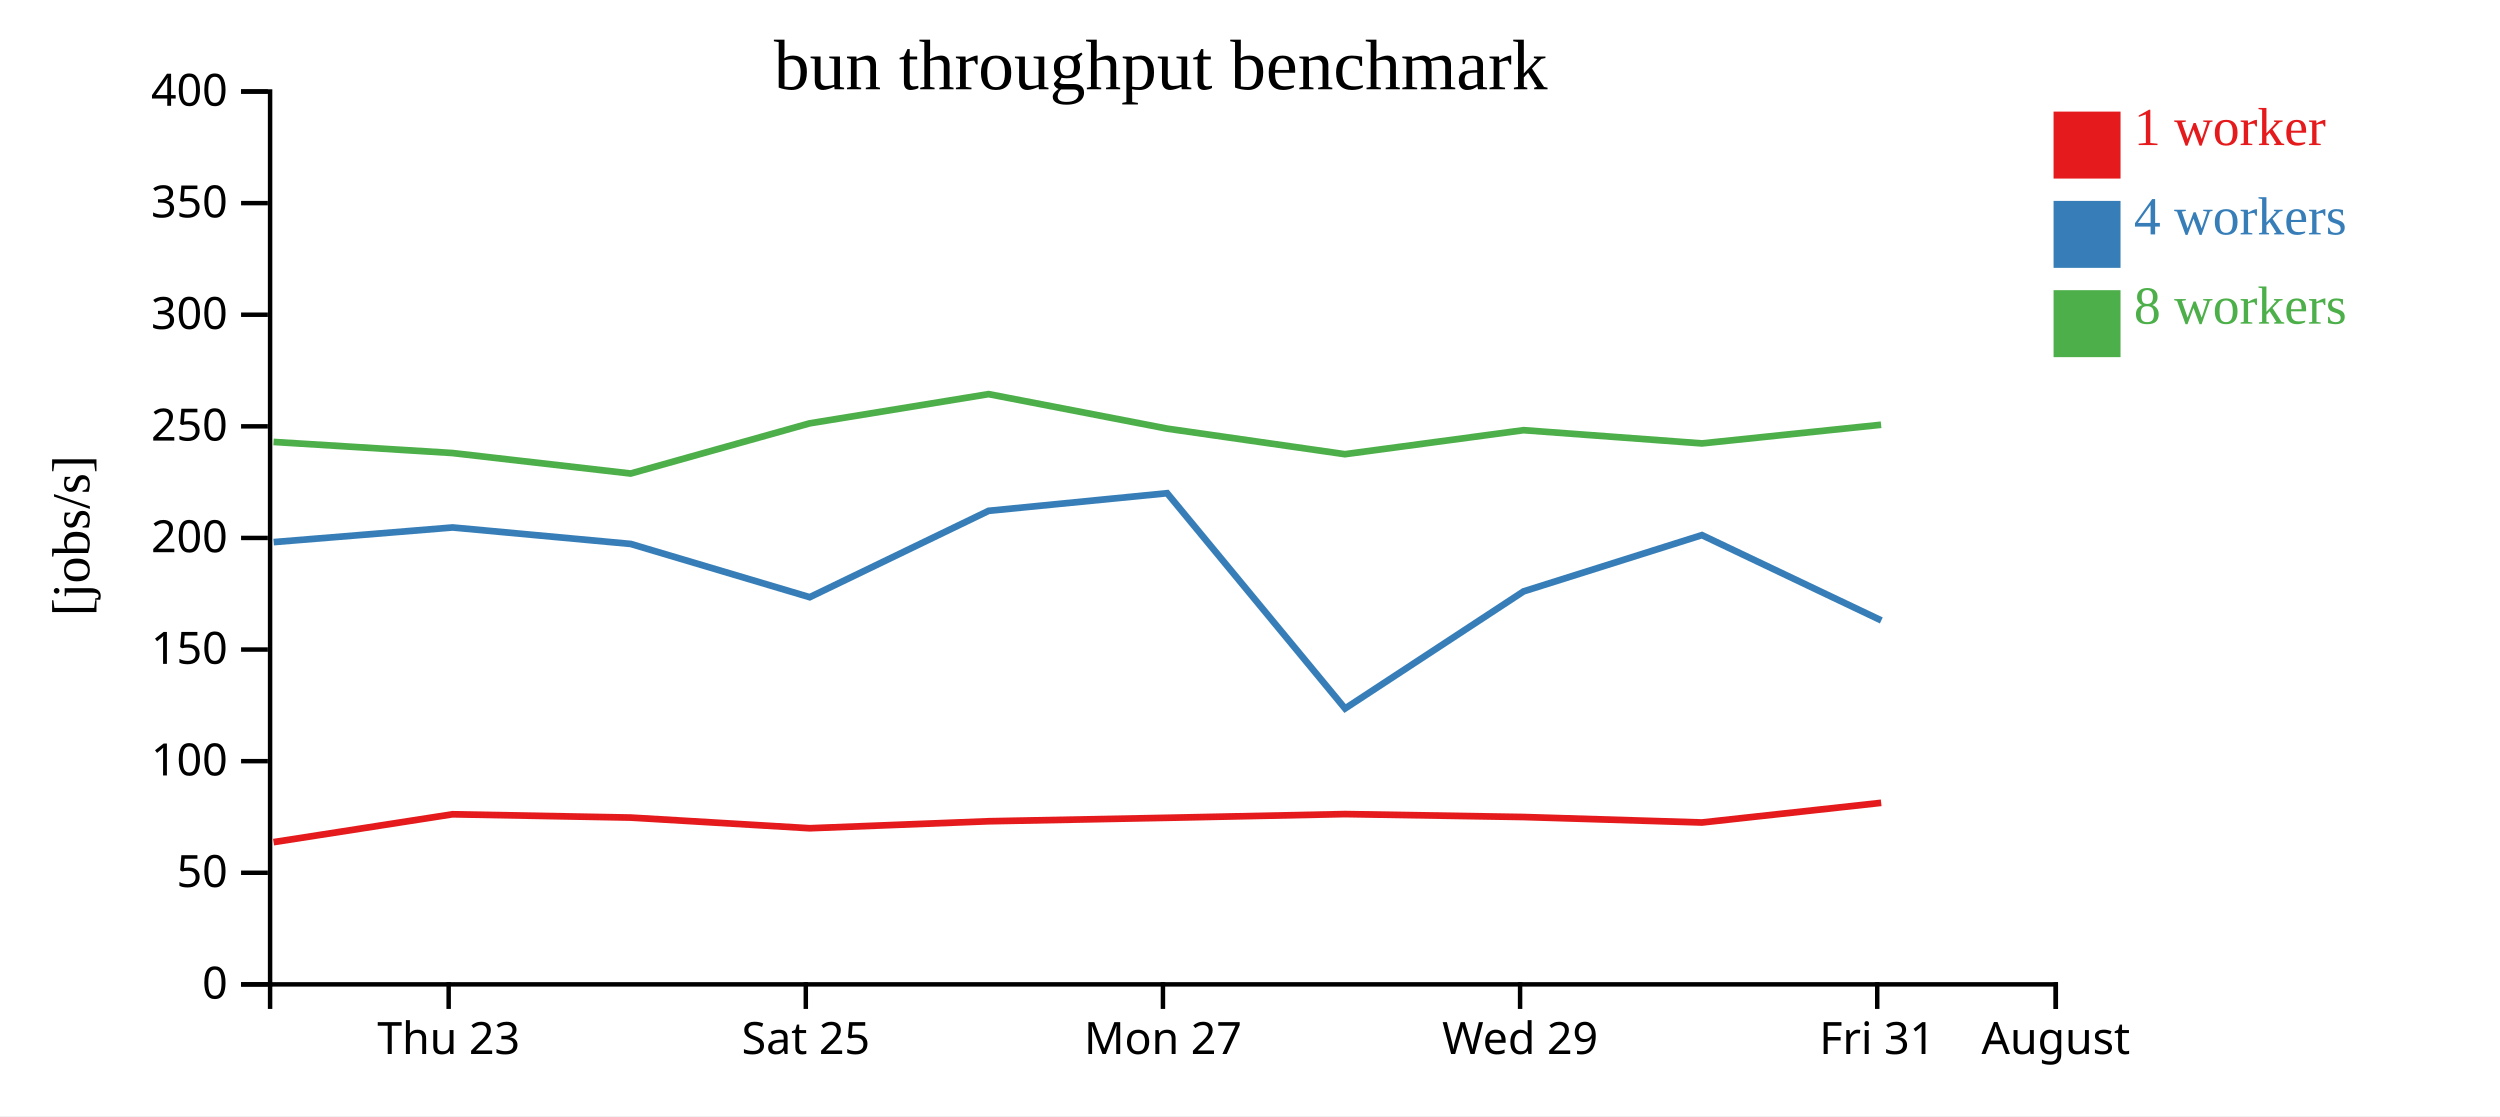
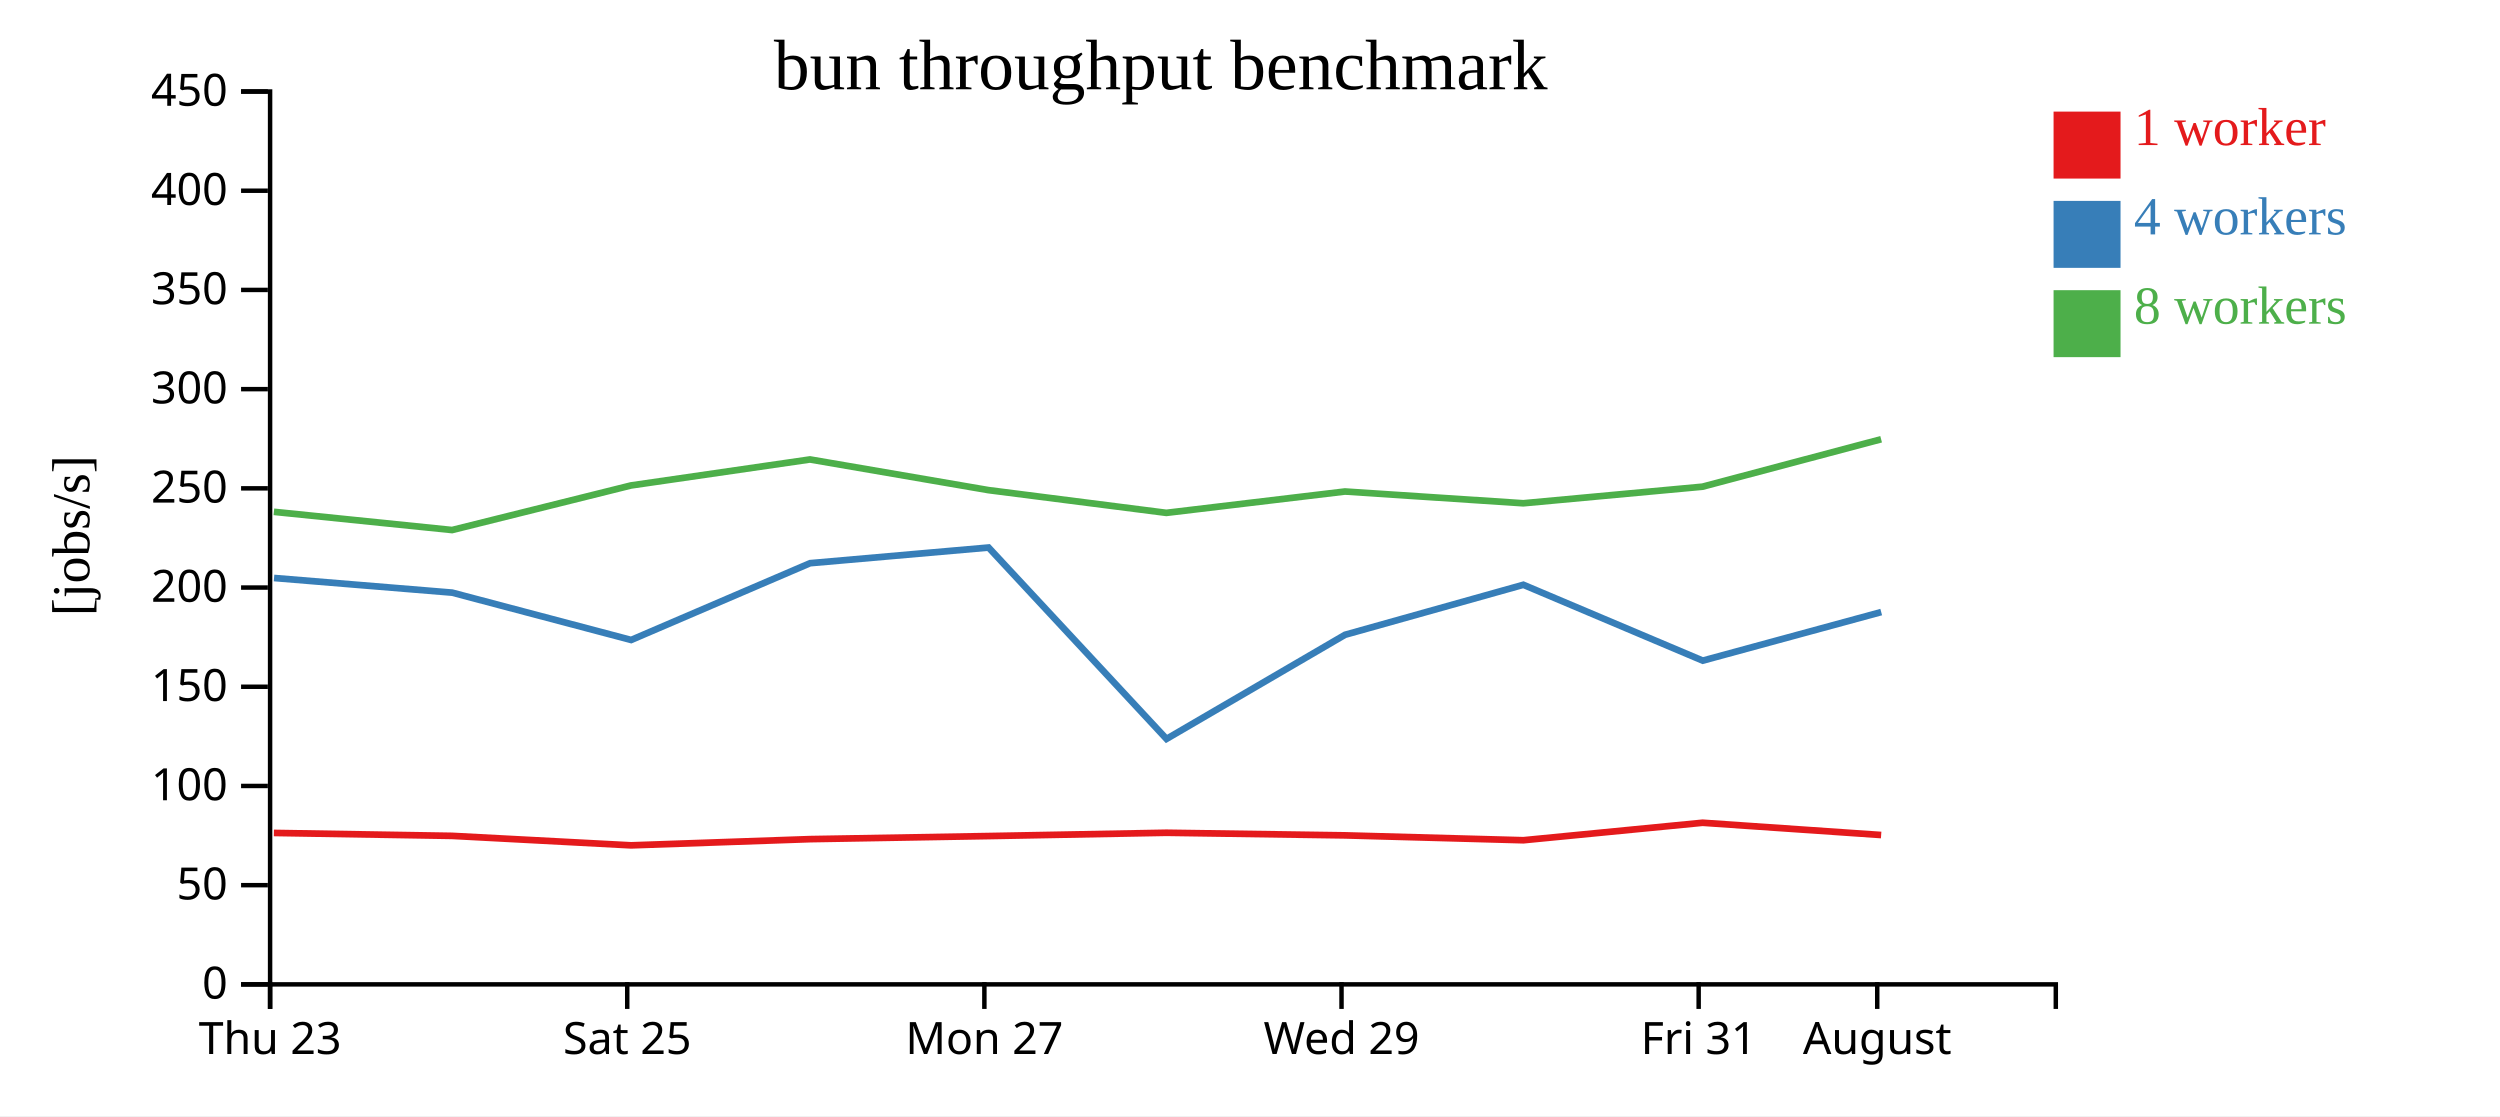
<svg xmlns="http://www.w3.org/2000/svg" width="560" height="250">
  <rect width="100%" height="100%" fill="white" />
  <g transform="translate(60,20)">
    <g transform="translate(0,200)" fill="none" font-size="10" font-family="sans-serif" text-anchor="middle">
      <path class="domain" stroke="currentColor" d="M0.5,6V0.5H400.5V6" />
-       <g class="tick" opacity="1" transform="translate(40.5,0)">
+       <g class="tick" opacity="1" transform="translate(0.5,0)">
        <line stroke="currentColor" y2="6" />
        <text fill="currentColor" y="9" dy="0.71em">Thu 23</text>
      </g>
-       <g class="tick" opacity="1" transform="translate(120.5,0)">
+       <g class="tick" opacity="1" transform="translate(80.5,0)">
        <line stroke="currentColor" y2="6" />
        <text fill="currentColor" y="9" dy="0.71em">Sat 25</text>
      </g>
-       <g class="tick" opacity="1" transform="translate(200.5,0)">
+       <g class="tick" opacity="1" transform="translate(160.5,0)">
        <line stroke="currentColor" y2="6" />
        <text fill="currentColor" y="9" dy="0.71em">Mon 27</text>
      </g>
-       <g class="tick" opacity="1" transform="translate(280.5,0)">
+       <g class="tick" opacity="1" transform="translate(240.5,0)">
        <line stroke="currentColor" y2="6" />
        <text fill="currentColor" y="9" dy="0.71em">Wed 29</text>
      </g>
-       <g class="tick" opacity="1" transform="translate(360.5,0)">
+       <g class="tick" opacity="1" transform="translate(320.5,0)">
        <line stroke="currentColor" y2="6" />
        <text fill="currentColor" y="9" dy="0.71em">Fri 31</text>
      </g>
-       <g class="tick" opacity="1" transform="translate(400.5,0)">
+       <g class="tick" opacity="1" transform="translate(360.5,0)">
        <line stroke="currentColor" y2="6" />
        <text fill="currentColor" y="9" dy="0.71em">August</text>
      </g>
    </g>
    <g fill="none" font-size="10" font-family="sans-serif" text-anchor="end">
      <path class="domain" stroke="currentColor" d="M-6,200.5H0.5V0.5H-6" />
      <g class="tick" opacity="1" transform="translate(0,200.5)">
        <line stroke="currentColor" x2="-6" />
        <text fill="currentColor" x="-9" dy="0.32em">0</text>
      </g>
-       <g class="tick" opacity="1" transform="translate(0,175.5)">
+       <g class="tick" opacity="1" transform="translate(0,178.2778)">
        <line stroke="currentColor" x2="-6" />
        <text fill="currentColor" x="-9" dy="0.32em">50</text>
      </g>
-       <g class="tick" opacity="1" transform="translate(0,150.5)">
+       <g class="tick" opacity="1" transform="translate(0,156.0556)">
        <line stroke="currentColor" x2="-6" />
        <text fill="currentColor" x="-9" dy="0.32em">100</text>
      </g>
-       <g class="tick" opacity="1" transform="translate(0,125.5)">
+       <g class="tick" opacity="1" transform="translate(0,133.8333)">
        <line stroke="currentColor" x2="-6" />
        <text fill="currentColor" x="-9" dy="0.32em">150</text>
      </g>
-       <g class="tick" opacity="1" transform="translate(0,100.5)">
+       <g class="tick" opacity="1" transform="translate(0,111.6111)">
        <line stroke="currentColor" x2="-6" />
        <text fill="currentColor" x="-9" dy="0.32em">200</text>
      </g>
-       <g class="tick" opacity="1" transform="translate(0,75.5)">
+       <g class="tick" opacity="1" transform="translate(0,89.38889)">
        <line stroke="currentColor" x2="-6" />
        <text fill="currentColor" x="-9" dy="0.32em">250</text>
      </g>
-       <g class="tick" opacity="1" transform="translate(0,50.5)">
+       <g class="tick" opacity="1" transform="translate(0,67.16667)">
        <line stroke="currentColor" x2="-6" />
        <text fill="currentColor" x="-9" dy="0.32em">300</text>
      </g>
-       <g class="tick" opacity="1" transform="translate(0,25.5)">
+       <g class="tick" opacity="1" transform="translate(0,44.94444)">
        <line stroke="currentColor" x2="-6" />
        <text fill="currentColor" x="-9" dy="0.32em">350</text>
      </g>
+       <g class="tick" opacity="1" transform="translate(0,22.72222)">
+         <line stroke="currentColor" x2="-6" />
+         <text fill="currentColor" x="-9" dy="0.32em">400</text>
+       </g>
      <g class="tick" opacity="1" transform="translate(0,0.5)">
        <line stroke="currentColor" x2="-6" />
-         <text fill="currentColor" x="-9" dy="0.32em">400</text>
+         <text fill="currentColor" x="-9" dy="0.32em">450</text>
      </g>
    </g>
    <text text-anchor="middle" style="font-size: 12px" transform="rotate(-90)" y="-40" x="-100">[jobs/s]</text>
    <text text-anchor="middle" style="font-size: 16px" y="0" x="200">bun throughput benchmark</text>
-     <path class="line" fill="none" stroke="#e41a1c" stroke-width="1.5" d="M1.281,168.64L41.347,162.4L81.27,163.138L121.365,165.527L161.462,163.961L201.441,163.187L241.275,162.355L281.284,163.012L321.239,164.24L361.384,159.833" />
-     <path class="line" fill="none" stroke="#377eb8" stroke-width="1.5" d="M1.299,101.433L41.384,98.153L81.281,101.845L121.374,113.773L161.453,94.426L201.44,90.479L241.293,138.705L281.295,112.465L321.231,99.866L361.413,118.98" />
-     <path class="line" fill="none" stroke="#4daf4a" stroke-width="1.5" d="M1.275,78.993L41.35,81.479L81.264,86.07L121.343,74.833L161.434,68.282L201.422,76.013L241.262,81.741L281.273,76.36L321.215,79.324L361.362,75.146" />
+     <path class="line" fill="none" stroke="#e41a1c" stroke-width="1.5" d="M1.347,166.578L41.27,167.234L81.365,169.357L121.462,167.966L161.441,167.277L201.275,166.538L241.284,167.122L281.239,168.213L321.384,164.296L361.378,167.044" />
+     <path class="line" fill="none" stroke="#377eb8" stroke-width="1.5" d="M1.384,109.469L41.281,112.751L81.374,123.354L121.453,106.156L161.44,102.648L201.293,145.516L241.295,122.191L281.231,110.992L321.413,127.982L361.393,117.102" />
+     <path class="line" fill="none" stroke="#4daf4a" stroke-width="1.5" d="M1.35,94.648L41.264,98.729L81.343,88.741L121.434,82.918L161.422,89.789L201.262,94.881L241.273,90.098L281.215,92.733L321.362,89.018L361.372,78.39" />
    <rect class="dot" x="400" y="5" width="15" height="15" style="fill: #e41a1c;" />
    <rect class="dot" x="400" y="25" width="15" height="15" style="fill: #377eb8;" />
    <rect class="dot" x="400" y="45" width="15" height="15" style="fill: #4daf4a;" />
    <text class="label" x="418" y="12.5" style="fill: #e41a1c; alignment-baseline: middle;" text-anchor="left">1 worker</text>
    <text class="label" x="418" y="32.5" style="fill: #377eb8; alignment-baseline: middle;" text-anchor="left">4 workers</text>
    <text class="label" x="418" y="52.5" style="fill: #4daf4a; alignment-baseline: middle;" text-anchor="left">8 workers</text>
  </g>
</svg>
